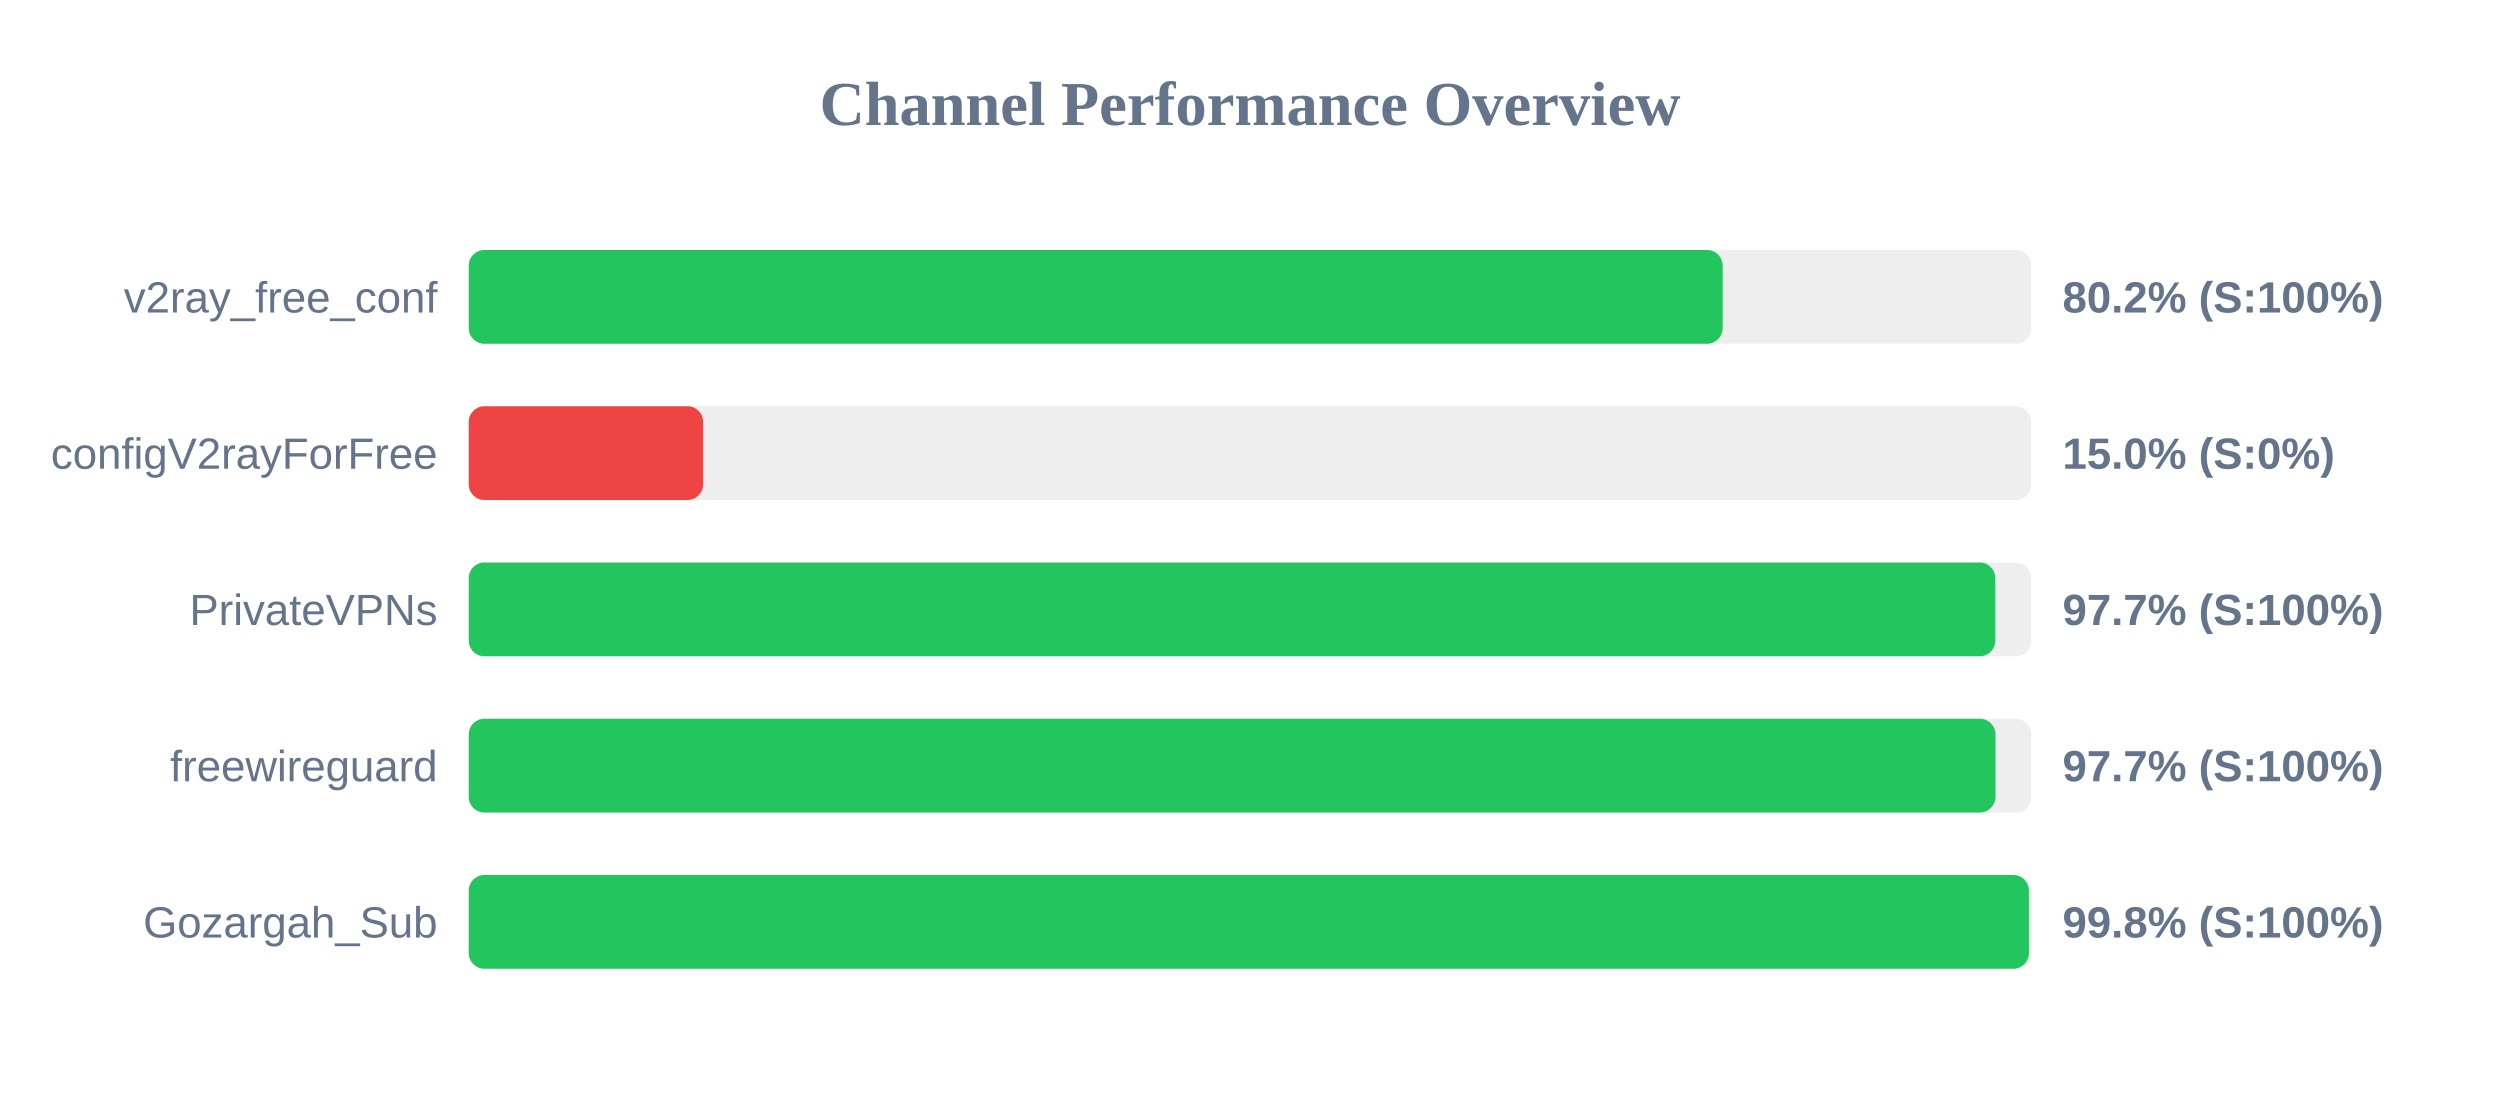
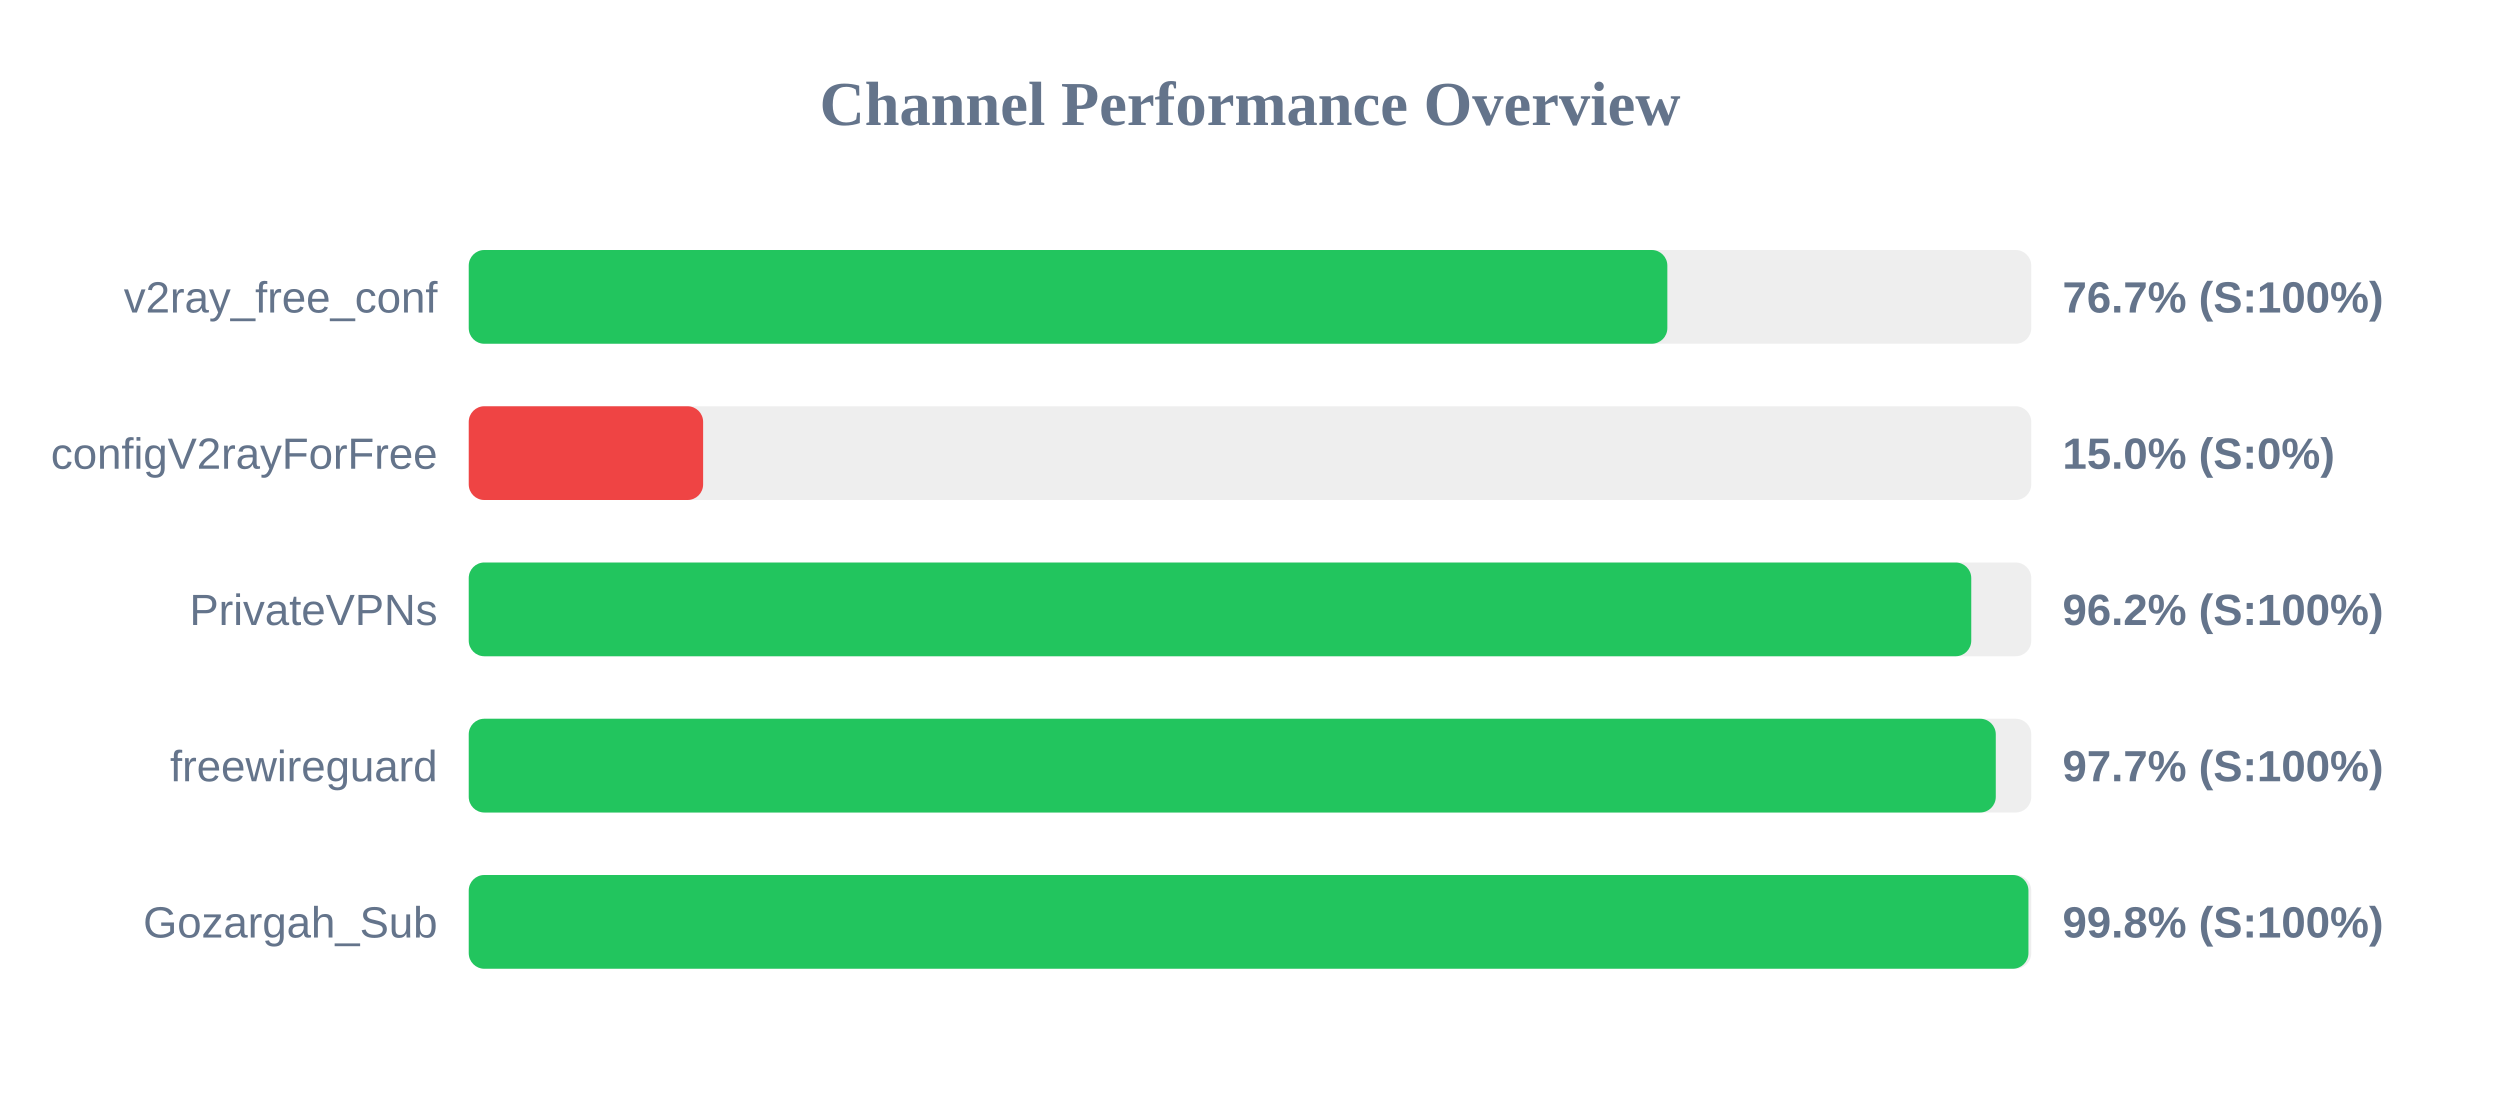
<svg xmlns="http://www.w3.org/2000/svg" width="800" height="350" version="1.1">
  <style>
        .row { font: 14px Arial; fill: #64748b; }
        .score { font: bold 14px Arial; fill: #64748b; }
    </style>
  <text x="400" y="40" text-anchor="middle" font-size="20px" font-weight="bold" fill="#64748b">Channel Performance Overview</text>
  <rect x="150" y="80" width="500" height="30" fill="#eee" rx="5" />
-   <rect x="150" y="80" width="401.25" height="30" fill="#22c55e" rx="5" />
+   <rect x="150" y="80" width="383.55" height="30" fill="#22c55e" rx="5" />
  <text x="140" y="100" text-anchor="end" class="row">v2ray_free_conf</text>
-   <text x="660" y="100" text-anchor="start" class="score">80.2% (S:100%)</text>
+   <text x="660" y="100" text-anchor="start" class="score">76.7% (S:100%)</text>
  <rect x="150" y="130" width="500" height="30" fill="#eee" rx="5" />
  <rect x="150" y="130" width="75.0" height="30" fill="#ef4444" rx="5" />
  <text x="140" y="150" text-anchor="end" class="row">configV2rayForFree</text>
  <text x="660" y="150" text-anchor="start" class="score">15.0% (S:0%)</text>
  <rect x="150" y="180" width="500" height="30" fill="#eee" rx="5" />
-   <rect x="150" y="180" width="488.5" height="30" fill="#22c55e" rx="5" />
+   <rect x="150" y="180" width="480.8" height="30" fill="#22c55e" rx="5" />
  <text x="140" y="200" text-anchor="end" class="row">PrivateVPNs</text>
-   <text x="660" y="200" text-anchor="start" class="score">97.7% (S:100%)</text>
+   <text x="660" y="200" text-anchor="start" class="score">96.2% (S:100%)</text>
  <rect x="150" y="230" width="500" height="30" fill="#eee" rx="5" />
-   <rect x="150" y="230" width="488.55" height="30" fill="#22c55e" rx="5" />
+   <rect x="150" y="230" width="488.65" height="30" fill="#22c55e" rx="5" />
  <text x="140" y="250" text-anchor="end" class="row">freewireguard</text>
  <text x="660" y="250" text-anchor="start" class="score">97.7% (S:100%)</text>
  <rect x="150" y="280" width="500" height="30" fill="#eee" rx="5" />
-   <rect x="150" y="280" width="499.25" height="30" fill="#22c55e" rx="5" />
+   <rect x="150" y="280" width="499.1" height="30" fill="#22c55e" rx="5" />
  <text x="140" y="300" text-anchor="end" class="row">Gozargah_Sub</text>
  <text x="660" y="300" text-anchor="start" class="score">99.8% (S:100%)</text>
</svg>
